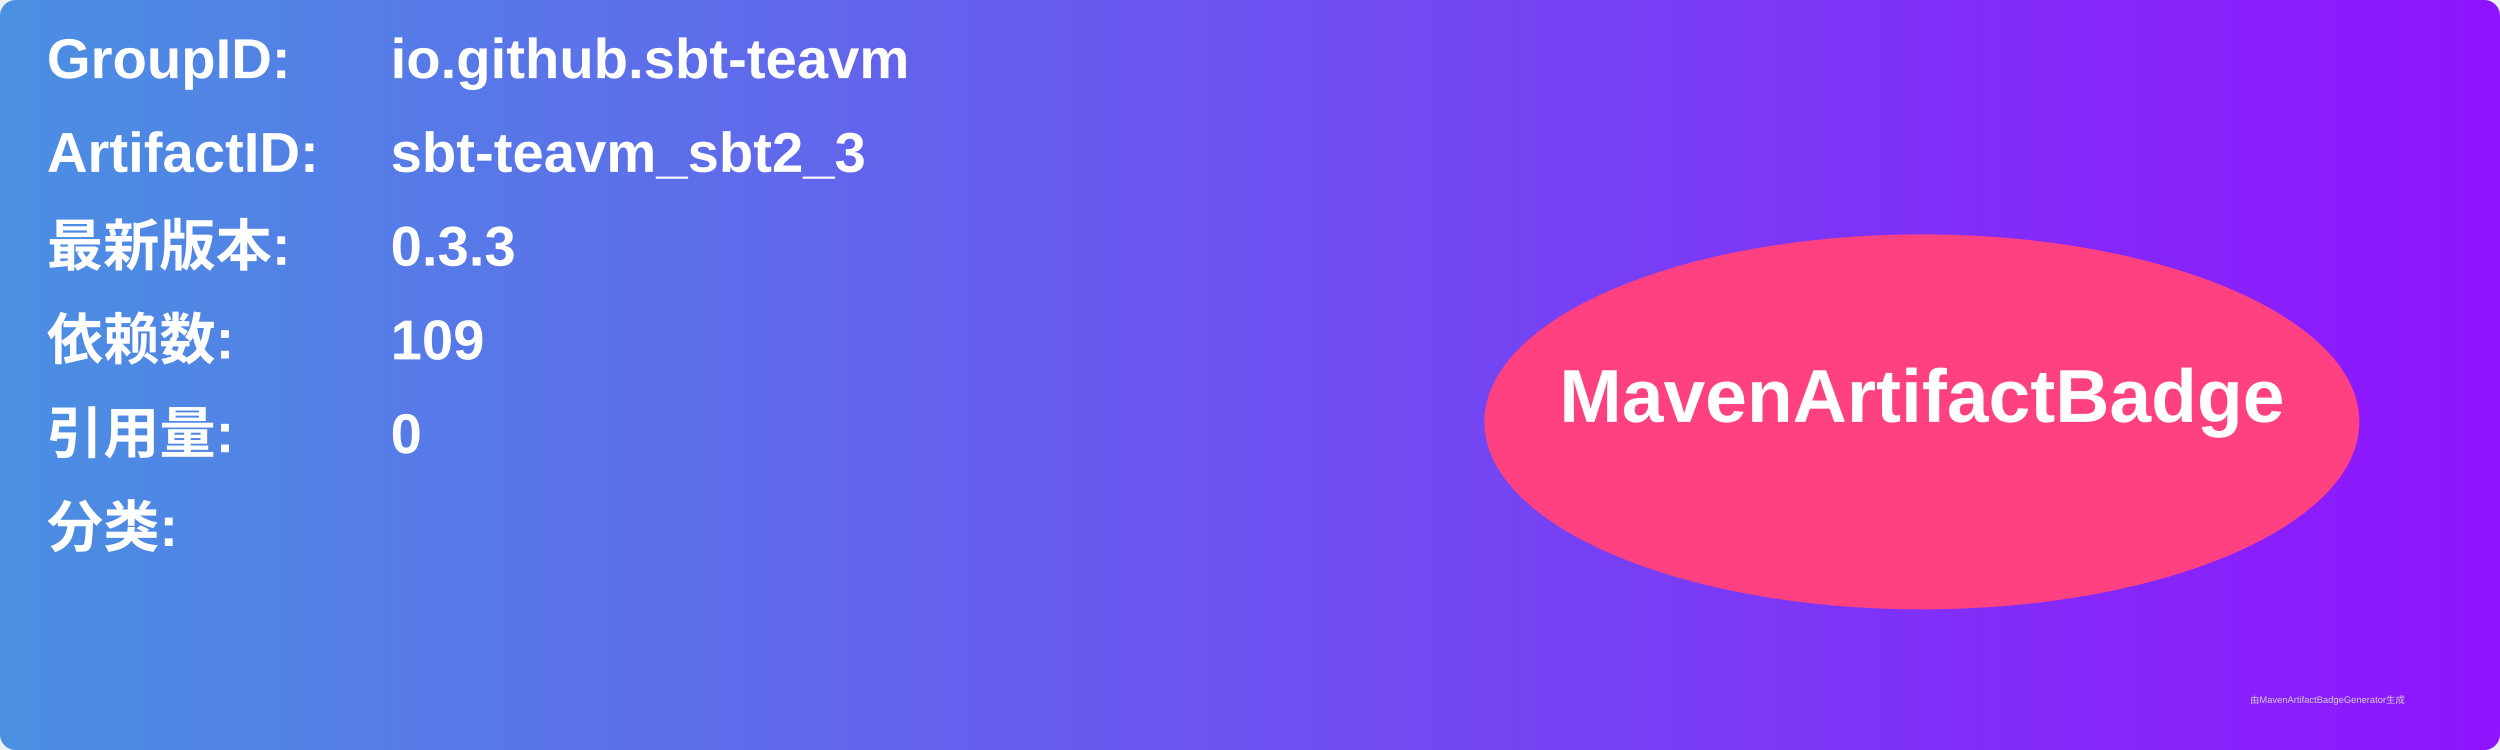
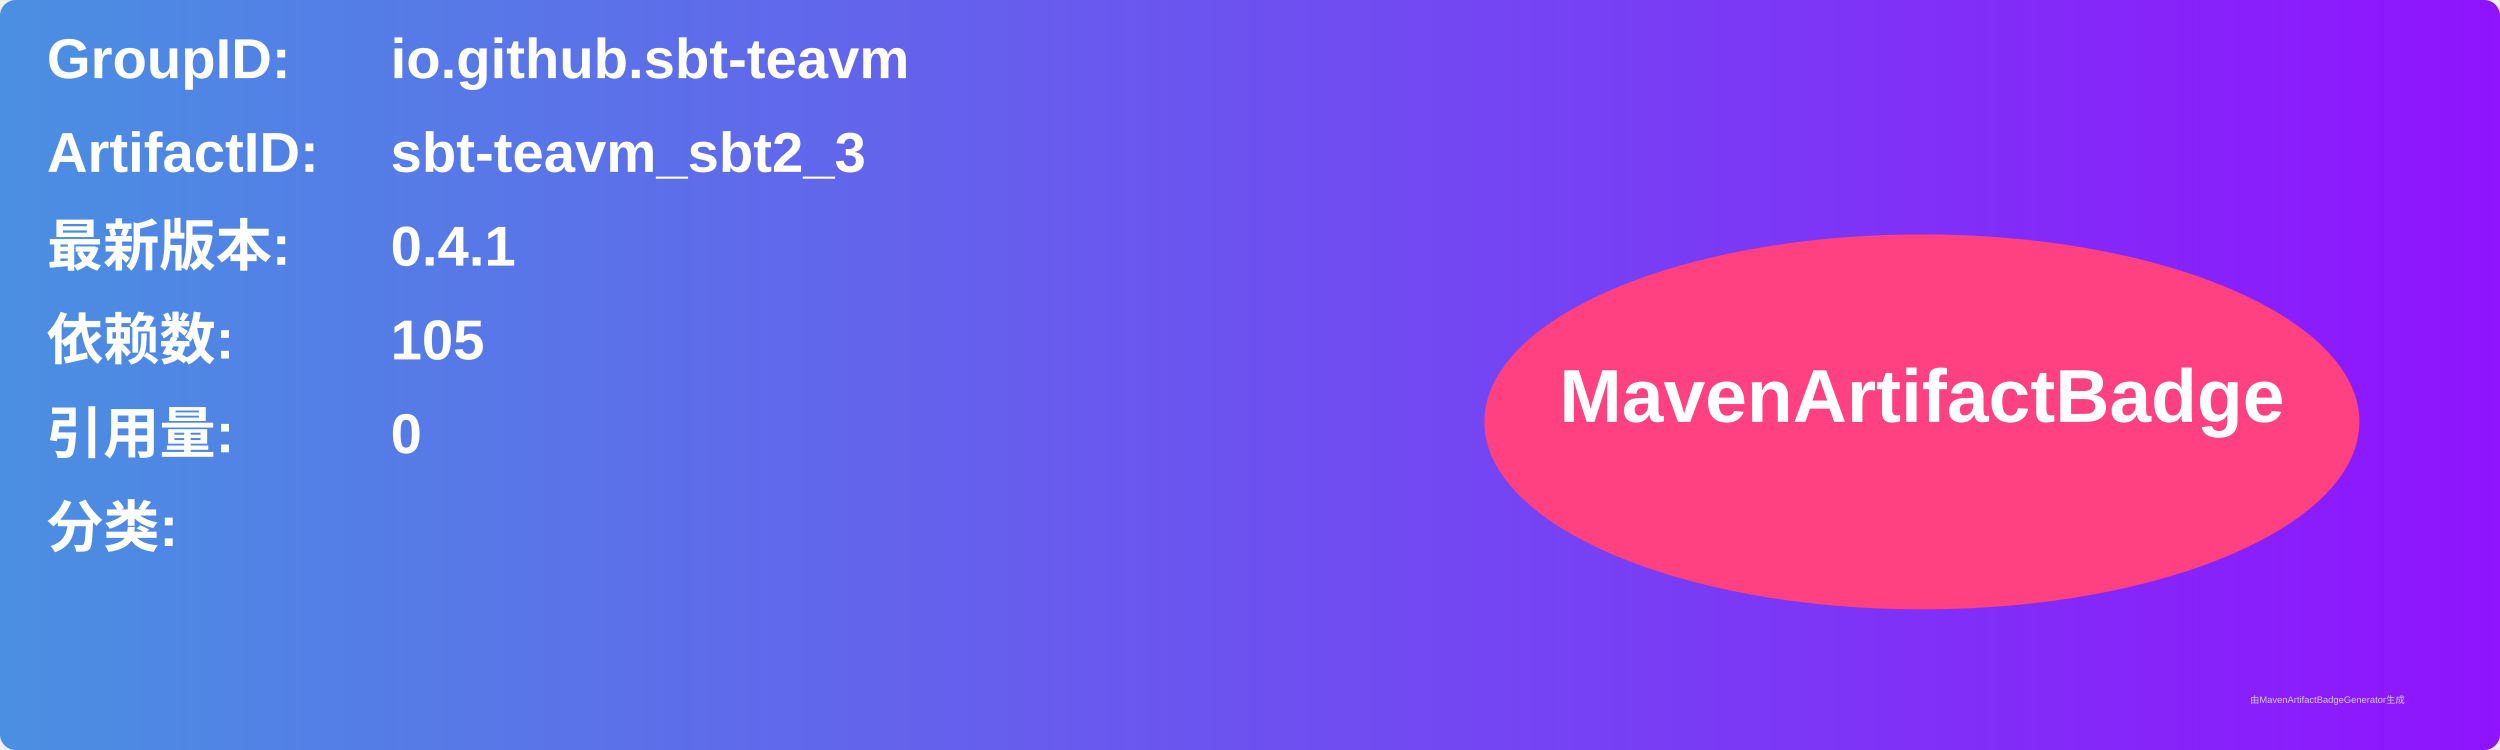
<svg xmlns="http://www.w3.org/2000/svg" width="800" height="240" viewBox="0 0 800 240">
  <linearGradient id="grad" x1="0%" y1="0%" x2="100%" y2="0%">
    <stop offset="0%" stop-color="#4a90e2" />
    <stop offset="100%" stop-color="#9013fe" />
  </linearGradient>
  <rect width="100%" height="100%" rx="5" ry="5" fill="url(#grad)" />
  <g transform="translate(15, 15)">
    <text x="0" y="10" font-family="Arial" font-size="18" fill="white" font-weight="bold" width="260">GroupID:</text>
    <text x="110" y="10" font-family="Arial" font-size="18" fill="white" font-weight="bold" width="460">io.github.sbt-teavm</text>
    <text x="0" y="40" font-family="Arial" font-size="18" fill="white" font-weight="bold" width="260">ArtifactID:</text>
    <text x="110" y="40" font-family="Arial" font-size="18" fill="white" font-weight="bold" width="460">sbt-teavm_sbt2_3</text>
    <text x="0" y="70" font-family="Arial" font-size="18" fill="white" font-weight="bold">最新版本:</text>
    <text x="110" y="70" font-family="Arial" font-size="18" fill="white" font-weight="bold">
-       <tspan font-weight="bold">0.3.3</tspan>
+       <tspan font-weight="bold">0.4.1</tspan>
    </text>
    <text x="0" y="100" font-family="Arial" font-size="18" fill="white" font-weight="bold">依赖数: </text>
    <text x="110" y="100" font-family="Arial" font-size="18" fill="white">
-       <tspan font-weight="bold">109</tspan>
+       <tspan font-weight="bold">105</tspan>
    </text>
    <text x="0" y="130" font-family="Arial" font-size="18" fill="white" font-weight="bold">引用量: </text>
    <text x="110" y="130" font-family="Arial" font-size="18" fill="white">
      <tspan font-weight="bold">0</tspan>
    </text>
    <text x="0" y="160" font-family="Arial" font-size="18" fill="white" font-weight="bold">分类:</text>
    <text x="10" y="190" font-family="Arial" font-size="10" fill="white">
      <tspan font-weight="bold" />
    </text>
    <ellipse cx="600" cy="120" rx="140" ry="60" fill="#ff4081" />
    <text x="600" y="120" text-anchor="middle" font-family="Arial" font-size="24" fill="white" font-weight="bold">MavenArtifactBadge</text>
  </g>
  <text x="720" y="225" font-family="Arial" font-size="3" fill="#d0d0d0">由MavenArtifactBadgeGenerator生成</text>
</svg>
